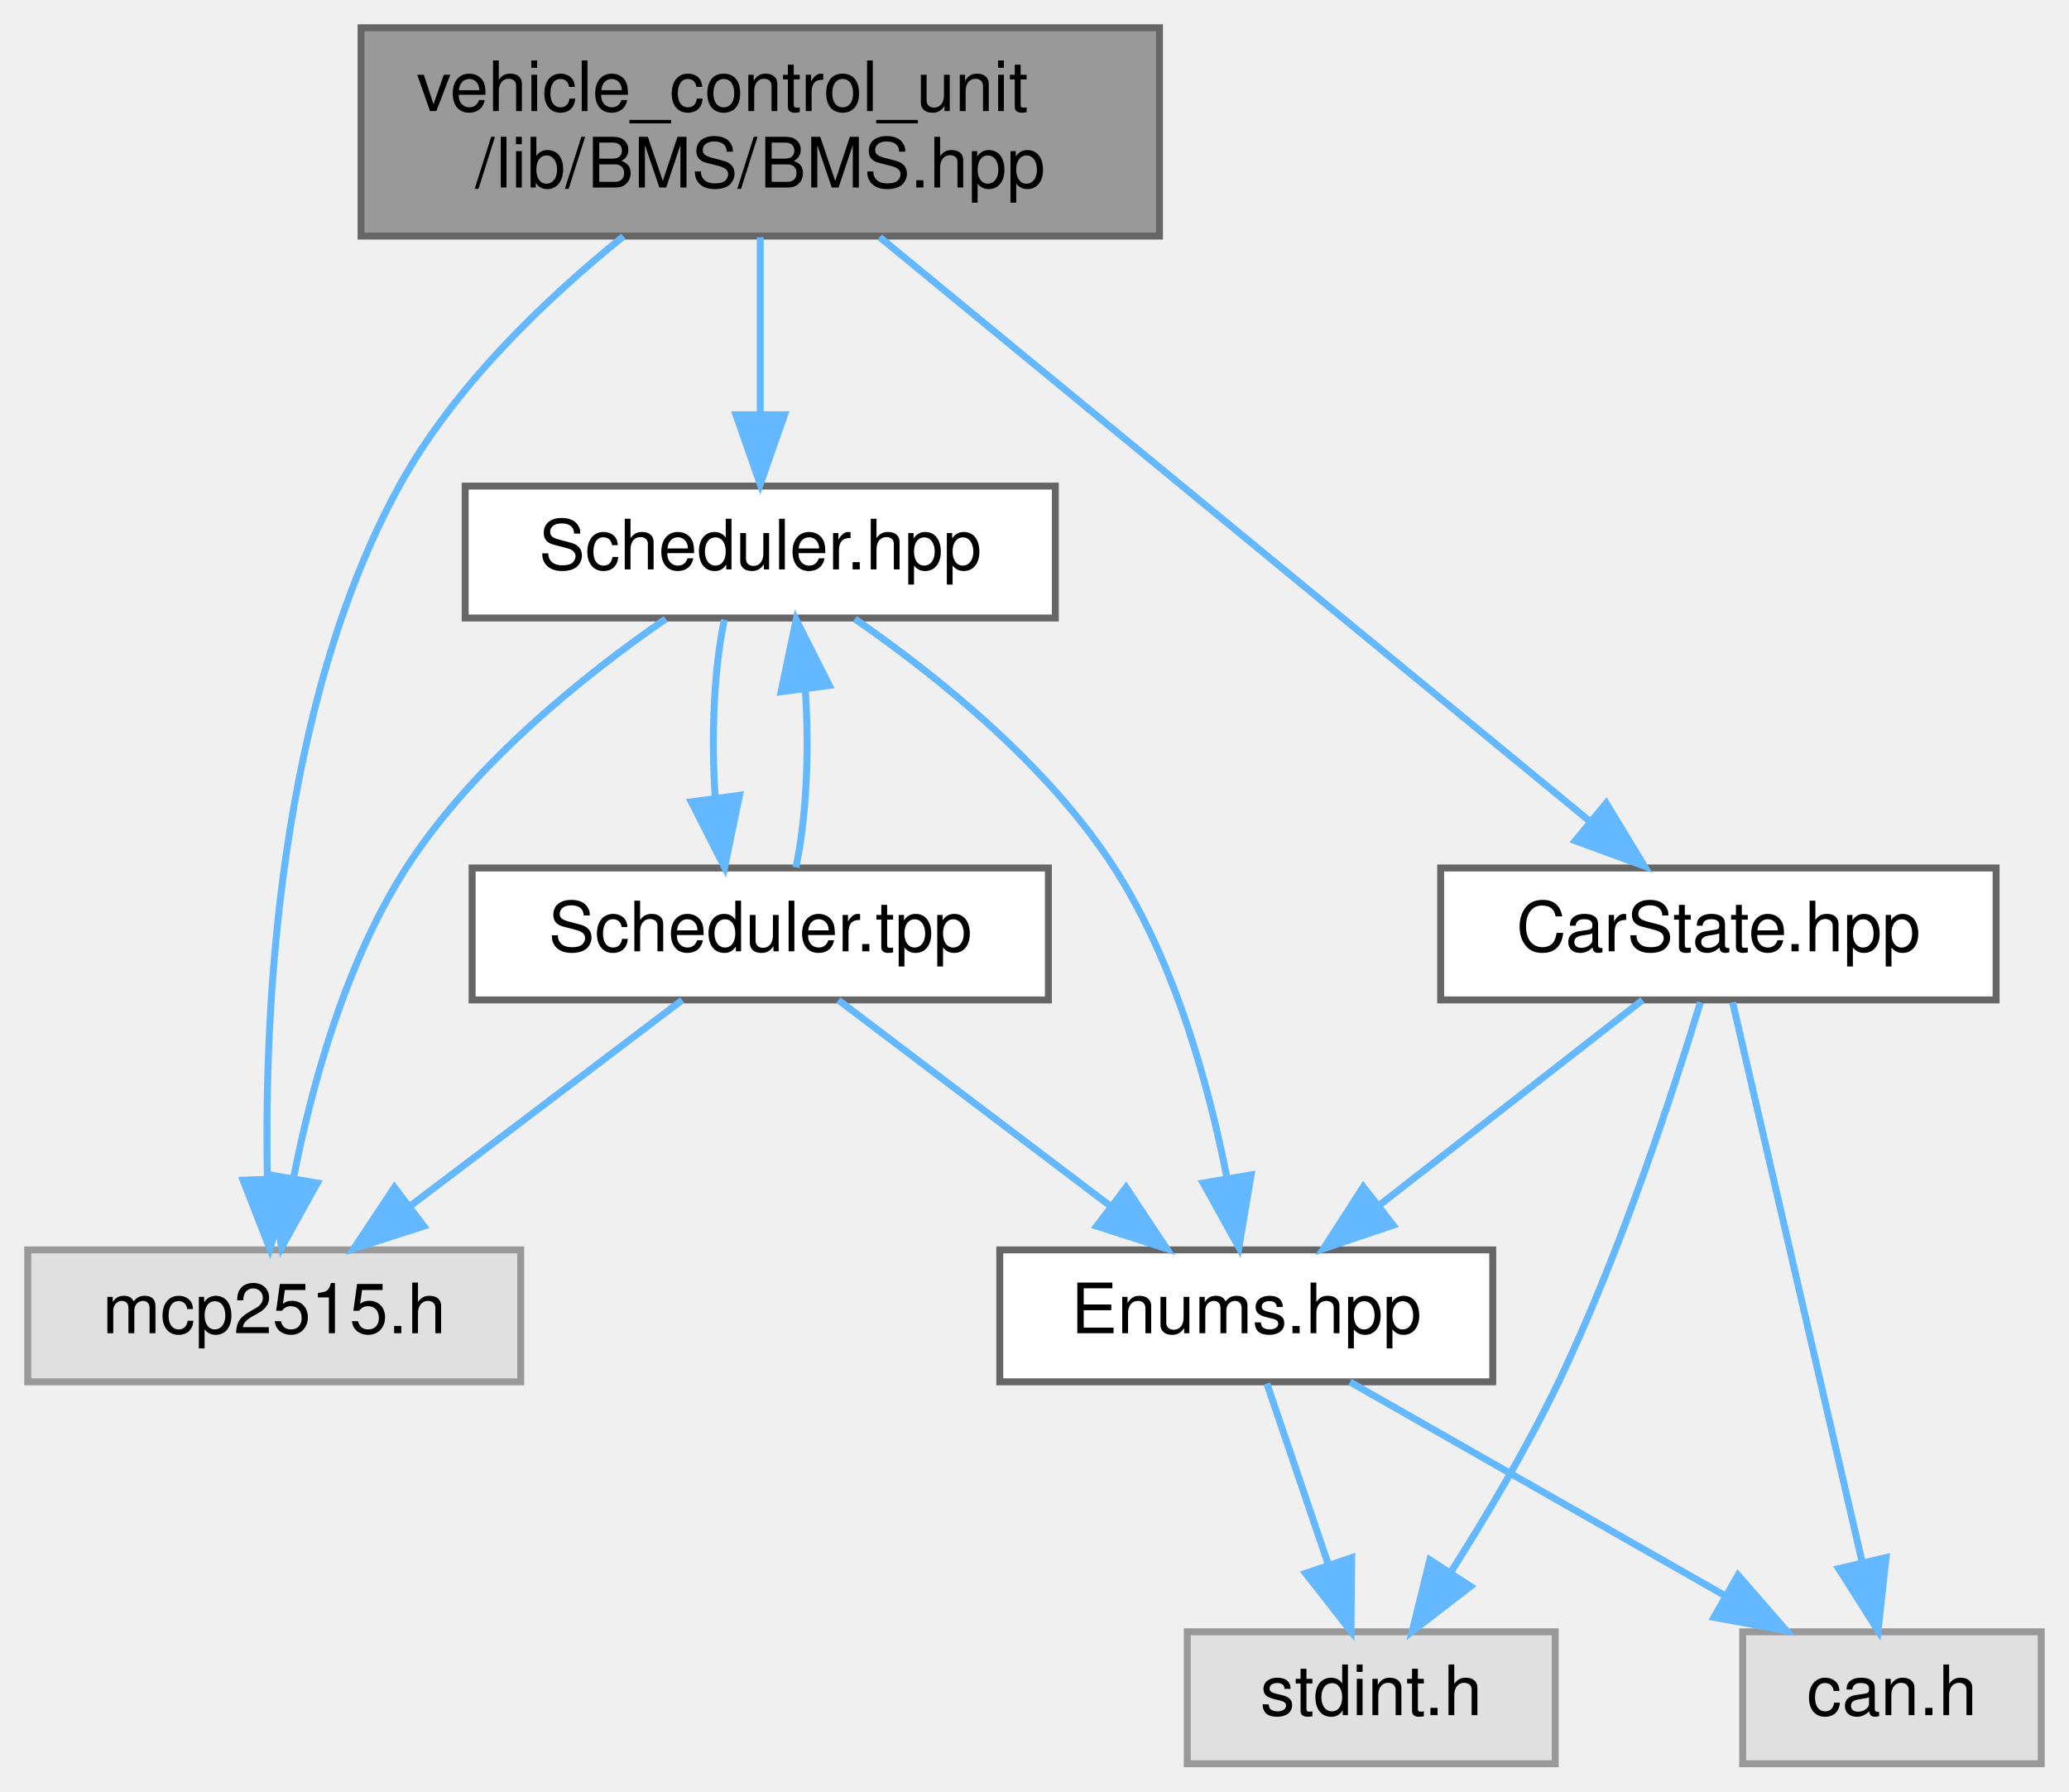
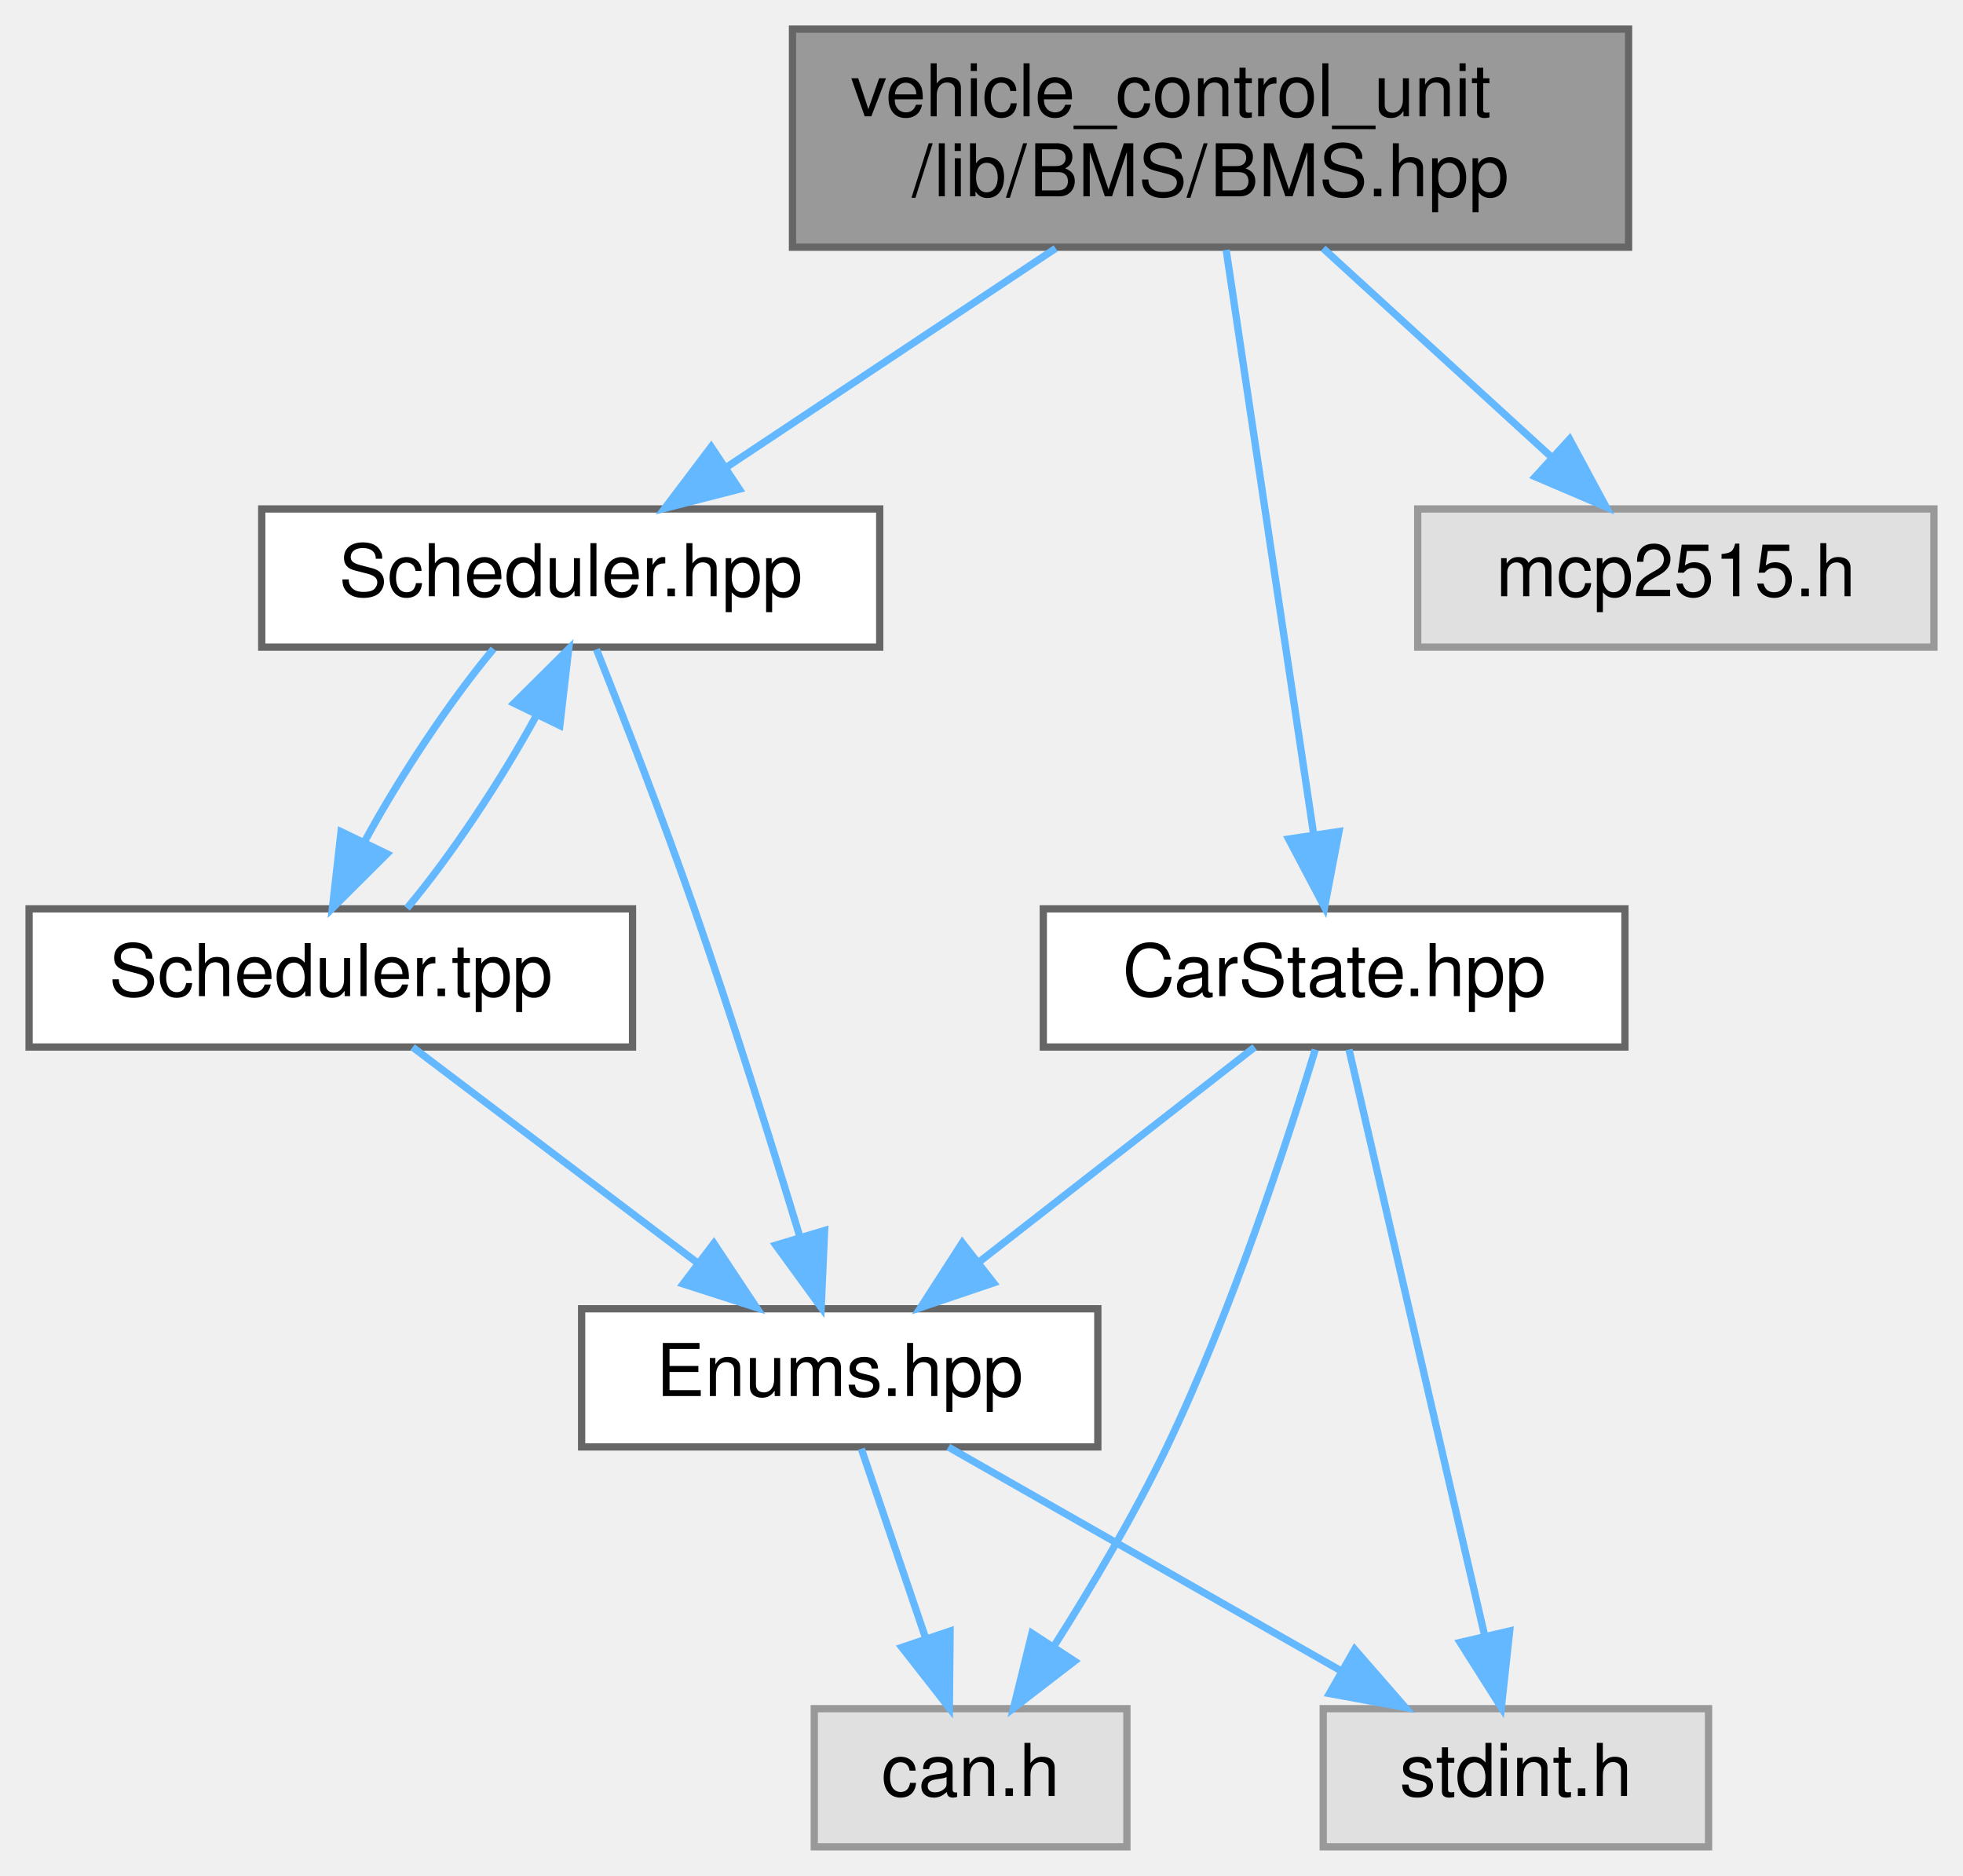
- <svg xmlns="http://www.w3.org/2000/svg" xmlns:xlink="http://www.w3.org/1999/xlink" width="298pt" height="258pt" viewBox="0.00 0.00 298.00 258.00">
+ <svg xmlns="http://www.w3.org/2000/svg" xmlns:xlink="http://www.w3.org/1999/xlink" width="270pt" height="258pt" viewBox="0.00 0.00 270.00 258.00">
  <g id="graph0" class="graph" transform="scale(1 1) rotate(0) translate(4 254)">
    <g id="node1" class="node">
      <g id="a_node1">
        <a xlink:title="Declaration of the BMS class for managing the Accumulator (Kclear BMS) via CAN bus.">
-           <polygon fill="#999999" stroke="#666666" points="163,-250 48,-250 48,-220 163,-220 163,-250" />
-           <text text-anchor="start" x="56" y="-238" font-family="Helvetica,sans-Serif" font-size="10.00">vehicle_control_unit</text>
-           <text text-anchor="middle" x="105.5" y="-227" font-family="Helvetica,sans-Serif" font-size="10.00">/lib/BMS/BMS.hpp</text>
+           <polygon fill="#999999" stroke="#666666" points="220,-250 105,-250 105,-220 220,-220 220,-250" />
+           <text text-anchor="start" x="113" y="-238" font-family="Helvetica,sans-Serif" font-size="10.00">vehicle_control_unit</text>
+           <text text-anchor="middle" x="162.5" y="-227" font-family="Helvetica,sans-Serif" font-size="10.00">/lib/BMS/BMS.hpp</text>
        </a>
      </g>
    </g>
    <g id="node2" class="node">
      <g id="a_node2">
        <a xlink:href="Scheduler_8hpp.html" target="_top" xlink:title="Declaration of the Scheduler class template, for scheduling tasks on multiple MCP2515 instances.">
-           <polygon fill="white" stroke="#666666" points="148,-184 63,-184 63,-165 148,-165 148,-184" />
-           <text text-anchor="middle" x="105.5" y="-172" font-family="Helvetica,sans-Serif" font-size="10.00">Scheduler.hpp</text>
+           <polygon fill="white" stroke="#666666" points="117,-184 32,-184 32,-165 117,-165 117,-184" />
+           <text text-anchor="middle" x="74.5" y="-172" font-family="Helvetica,sans-Serif" font-size="10.00">Scheduler.hpp</text>
        </a>
      </g>
    </g>
    <g id="edge1" class="edge">
-       <path fill="none" stroke="#63b8ff" d="M105.5,-219.84C105.5,-212.21 105.5,-202.7 105.5,-194.45" />
-       <polygon fill="#63b8ff" stroke="#63b8ff" points="109,-194.27 105.5,-184.27 102,-194.27 109,-194.27" />
+       <path fill="none" stroke="#63b8ff" d="M141.2,-219.84C127.43,-210.68 109.57,-198.82 95.8,-189.66" />
+       <polygon fill="#63b8ff" stroke="#63b8ff" points="97.69,-186.72 87.43,-184.09 93.82,-192.55 97.69,-186.72" />
    </g>
-     <g id="node6" class="node">
-       <g id="a_node6">
-         <a xlink:title=" ">
-           <polygon fill="#e0e0e0" stroke="#999999" points="71,-74 0,-74 0,-55 71,-55 71,-74" />
-           <text text-anchor="middle" x="35.5" y="-62" font-family="Helvetica,sans-Serif" font-size="10.00">mcp2515.h</text>
+     <g id="node7" class="node">
+       <g id="a_node7">
+         <a xlink:href="CarState_8hpp.html" target="_top" xlink:title="Definition of the CarState structure representing the state of the car.">
+           <polygon fill="white" stroke="#666666" points="219.5,-129 139.5,-129 139.5,-110 219.5,-110 219.5,-129" />
+           <text text-anchor="middle" x="179.5" y="-117" font-family="Helvetica,sans-Serif" font-size="10.00">CarState.hpp</text>
        </a>
      </g>
    </g>
-     <g id="edge14" class="edge">
-       <path fill="none" stroke="#63b8ff" d="M85.79,-219.96C74.61,-210.95 61.32,-198.28 53.5,-184 36.06,-152.18 34.03,-108.72 34.51,-84.25" />
-       <polygon fill="#63b8ff" stroke="#63b8ff" points="38.01,-84.29 34.87,-74.17 31.01,-84.04 38.01,-84.29" />
+     <g id="edge8" class="edge">
+       <path fill="none" stroke="#63b8ff" d="M164.65,-219.63C167.71,-199.21 173.31,-161.81 176.69,-139.24" />
+       <polygon fill="#63b8ff" stroke="#63b8ff" points="180.17,-139.64 178.19,-129.23 173.25,-138.6 180.17,-139.64" />
    </g>
    <g id="node8" class="node">
      <g id="a_node8">
-         <a xlink:href="CarState_8hpp.html" target="_top" xlink:title="Definition of the CarState structure representing the state of the car.">
-           <polygon fill="white" stroke="#666666" points="283.5,-129 203.5,-129 203.5,-110 283.5,-110 283.5,-129" />
-           <text text-anchor="middle" x="243.5" y="-117" font-family="Helvetica,sans-Serif" font-size="10.00">CarState.hpp</text>
+         <a xlink:title=" ">
+           <polygon fill="#e0e0e0" stroke="#999999" points="262,-184 191,-184 191,-165 262,-165 262,-184" />
+           <text text-anchor="middle" x="226.5" y="-172" font-family="Helvetica,sans-Serif" font-size="10.00">mcp2515.h</text>
        </a>
      </g>
    </g>
-     <g id="edge10" class="edge">
-       <path fill="none" stroke="#63b8ff" d="M122.7,-219.85C148.78,-198.41 198.12,-157.82 224.97,-135.74" />
-       <polygon fill="#63b8ff" stroke="#63b8ff" points="227.34,-138.33 232.84,-129.27 222.89,-132.92 227.34,-138.33" />
+     <g id="edge12" class="edge">
+       <path fill="none" stroke="#63b8ff" d="M177.99,-219.84C187.47,-211.17 199.61,-200.08 209.38,-191.15" />
+       <polygon fill="#63b8ff" stroke="#63b8ff" points="211.89,-193.6 216.91,-184.27 207.17,-188.43 211.89,-193.6" />
    </g>
    <g id="node3" class="node">
      <g id="a_node3">
        <a xlink:href="Enums_8hpp.html" target="_top" xlink:title="Enumeration definitions for the VCU.">
-           <polygon fill="white" stroke="#666666" points="211,-74 140,-74 140,-55 211,-55 211,-74" />
-           <text text-anchor="middle" x="175.5" y="-62" font-family="Helvetica,sans-Serif" font-size="10.00">Enums.hpp</text>
+           <polygon fill="white" stroke="#666666" points="147,-74 76,-74 76,-55 147,-55 147,-74" />
+           <text text-anchor="middle" x="111.5" y="-62" font-family="Helvetica,sans-Serif" font-size="10.00">Enums.hpp</text>
        </a>
      </g>
    </g>
    <g id="edge2" class="edge">
-       <path fill="none" stroke="#63b8ff" d="M119.12,-164.87C130.66,-156.89 146.83,-144.02 156.5,-129 165.26,-115.39 170.13,-97.58 172.74,-84.28" />
-       <polygon fill="#63b8ff" stroke="#63b8ff" points="176.2,-84.81 174.44,-74.36 169.3,-83.63 176.2,-84.81" />
+       <path fill="none" stroke="#63b8ff" d="M78.04,-164.69C81.6,-155.76 87.15,-141.5 91.5,-129 96.73,-113.97 102.12,-96.74 105.98,-84.03" />
+       <polygon fill="#63b8ff" stroke="#63b8ff" points="109.42,-84.77 108.95,-74.18 102.71,-82.75 109.42,-84.77" />
    </g>
-     <g id="edge5" class="edge">
-       <path fill="none" stroke="#63b8ff" d="M91.88,-164.87C80.34,-156.89 64.17,-144.02 54.5,-129 45.74,-115.39 40.87,-97.58 38.26,-84.28" />
-       <polygon fill="#63b8ff" stroke="#63b8ff" points="41.7,-83.63 36.56,-74.36 34.8,-84.81 41.7,-83.63" />
-     </g>
-     <g id="node7" class="node">
-       <g id="a_node7">
+     <g id="node6" class="node">
+       <g id="a_node6">
        <a xlink:href="Scheduler_8tpp.html" target="_top" xlink:title="Implementation of the Scheduler class template.">
-           <polygon fill="white" stroke="#666666" points="147,-129 64,-129 64,-110 147,-110 147,-129" />
-           <text text-anchor="middle" x="105.5" y="-117" font-family="Helvetica,sans-Serif" font-size="10.00">Scheduler.tpp</text>
+           <polygon fill="white" stroke="#666666" points="83,-129 0,-129 0,-110 83,-110 83,-129" />
+           <text text-anchor="middle" x="41.5" y="-117" font-family="Helvetica,sans-Serif" font-size="10.00">Scheduler.tpp</text>
        </a>
      </g>
    </g>
-     <g id="edge6" class="edge">
-       <path fill="none" stroke="#63b8ff" d="M100.33,-164.75C98.84,-157.8 98.4,-147.85 99.02,-139.13" />
-       <polygon fill="#63b8ff" stroke="#63b8ff" points="102.51,-139.47 100.37,-129.09 95.57,-138.53 102.51,-139.47" />
+     <g id="edge5" class="edge">
+       <path fill="none" stroke="#63b8ff" d="M63.88,-164.75C57.87,-157.57 50.99,-147.18 46.15,-138.27" />
+       <polygon fill="#63b8ff" stroke="#63b8ff" points="49.22,-136.57 41.72,-129.09 42.91,-139.62 49.22,-136.57" />
    </g>
    <g id="node4" class="node">
      <g id="a_node4">
        <a xlink:title=" ">
-           <polygon fill="#e0e0e0" stroke="#999999" points="220,-19 167,-19 167,0 220,0 220,-19" />
-           <text text-anchor="middle" x="193.5" y="-7" font-family="Helvetica,sans-Serif" font-size="10.00">stdint.h</text>
+           <polygon fill="#e0e0e0" stroke="#999999" points="231,-19 178,-19 178,0 231,0 231,-19" />
+           <text text-anchor="middle" x="204.5" y="-7" font-family="Helvetica,sans-Serif" font-size="10.00">stdint.h</text>
        </a>
      </g>
    </g>
    <g id="edge3" class="edge">
-       <path fill="none" stroke="#63b8ff" d="M178.47,-54.75C180.86,-47.72 184.29,-37.62 187.27,-28.84" />
-       <polygon fill="#63b8ff" stroke="#63b8ff" points="190.68,-29.68 190.58,-19.09 184.05,-27.43 190.68,-29.68" />
+       <path fill="none" stroke="#63b8ff" d="M126.44,-54.98C141,-46.69 163.37,-33.94 180.43,-24.22" />
+       <polygon fill="#63b8ff" stroke="#63b8ff" points="182.33,-27.16 189.29,-19.17 178.86,-21.08 182.33,-27.16" />
    </g>
    <g id="node5" class="node">
      <g id="a_node5">
        <a xlink:title=" ">
-           <polygon fill="#e0e0e0" stroke="#999999" points="290,-19 247,-19 247,0 290,0 290,-19" />
-           <text text-anchor="middle" x="268.5" y="-7" font-family="Helvetica,sans-Serif" font-size="10.00">can.h</text>
+           <polygon fill="#e0e0e0" stroke="#999999" points="151,-19 108,-19 108,0 151,0 151,-19" />
+           <text text-anchor="middle" x="129.5" y="-7" font-family="Helvetica,sans-Serif" font-size="10.00">can.h</text>
        </a>
      </g>
    </g>
    <g id="edge4" class="edge">
-       <path fill="none" stroke="#63b8ff" d="M190.44,-54.98C205,-46.69 227.37,-33.94 244.43,-24.22" />
-       <polygon fill="#63b8ff" stroke="#63b8ff" points="246.33,-27.16 253.29,-19.17 242.86,-21.08 246.33,-27.16" />
+       <path fill="none" stroke="#63b8ff" d="M114.47,-54.75C116.86,-47.72 120.29,-37.62 123.27,-28.84" />
+       <polygon fill="#63b8ff" stroke="#63b8ff" points="126.68,-29.68 126.58,-19.09 120.05,-27.43 126.68,-29.68" />
+     </g>
+     <g id="edge7" class="edge">
+       <path fill="none" stroke="#63b8ff" d="M51.98,-129.09C57.98,-136.22 64.87,-146.6 69.74,-155.53" />
+       <polygon fill="#63b8ff" stroke="#63b8ff" points="66.7,-157.28 74.22,-164.75 73,-154.22 66.7,-157.28" />
+     </g>
+     <g id="edge6" class="edge">
+       <path fill="none" stroke="#63b8ff" d="M52.75,-109.98C63.3,-102 79.3,-89.88 91.94,-80.31" />
+       <polygon fill="#63b8ff" stroke="#63b8ff" points="94.19,-83 100.05,-74.17 89.96,-77.42 94.19,-83" />
    </g>
    <g id="edge9" class="edge">
-       <path fill="none" stroke="#63b8ff" d="M110.63,-129.09C112.14,-135.99 112.59,-145.93 111.99,-154.66" />
-       <polygon fill="#63b8ff" stroke="#63b8ff" points="108.5,-154.38 110.67,-164.75 115.44,-155.29 108.5,-154.38" />
-     </g>
-     <g id="edge7" class="edge">
-       <path fill="none" stroke="#63b8ff" d="M116.75,-109.98C127.3,-102 143.3,-89.88 155.94,-80.31" />
-       <polygon fill="#63b8ff" stroke="#63b8ff" points="158.19,-83 164.05,-74.17 153.96,-77.42 158.19,-83" />
-     </g>
-     <g id="edge8" class="edge">
-       <path fill="none" stroke="#63b8ff" d="M94.25,-109.98C83.7,-102 67.7,-89.88 55.06,-80.31" />
-       <polygon fill="#63b8ff" stroke="#63b8ff" points="57.04,-77.42 46.95,-74.17 52.81,-83 57.04,-77.42" />
+       <path fill="none" stroke="#63b8ff" d="M168.57,-109.98C158.42,-102.07 143.08,-90.11 130.85,-80.58" />
+       <polygon fill="#63b8ff" stroke="#63b8ff" points="132.66,-77.56 122.62,-74.17 128.36,-83.08 132.66,-77.56" />
    </g>
    <g id="edge11" class="edge">
-       <path fill="none" stroke="#63b8ff" d="M232.57,-109.98C222.42,-102.07 207.08,-90.11 194.85,-80.58" />
-       <polygon fill="#63b8ff" stroke="#63b8ff" points="196.66,-77.56 186.62,-74.17 192.36,-83.08 196.66,-77.56" />
+       <path fill="none" stroke="#63b8ff" d="M181.55,-109.66C185.61,-92.09 194.79,-52.45 200.23,-28.95" />
+       <polygon fill="#63b8ff" stroke="#63b8ff" points="203.65,-29.69 202.5,-19.16 196.83,-28.11 203.65,-29.69" />
    </g>
-     <g id="edge13" class="edge">
-       <path fill="none" stroke="#63b8ff" d="M240.91,-109.65C237.11,-97.17 229.51,-73.83 220.5,-55 216.01,-45.63 210.11,-35.69 204.97,-27.6" />
-       <polygon fill="#63b8ff" stroke="#63b8ff" points="207.8,-25.54 199.41,-19.08 201.94,-29.37 207.8,-25.54" />
-     </g>
-     <g id="edge12" class="edge">
-       <path fill="none" stroke="#63b8ff" d="M245.55,-109.66C249.61,-92.09 258.79,-52.45 264.23,-28.95" />
-       <polygon fill="#63b8ff" stroke="#63b8ff" points="267.65,-29.69 266.5,-19.16 260.83,-28.11 267.65,-29.69" />
+     <g id="edge10" class="edge">
+       <path fill="none" stroke="#63b8ff" d="M176.91,-109.65C173.11,-97.17 165.51,-73.83 156.5,-55 152.01,-45.63 146.11,-35.69 140.97,-27.6" />
+       <polygon fill="#63b8ff" stroke="#63b8ff" points="143.8,-25.54 135.41,-19.08 137.94,-29.37 143.8,-25.54" />
    </g>
  </g>
</svg>
